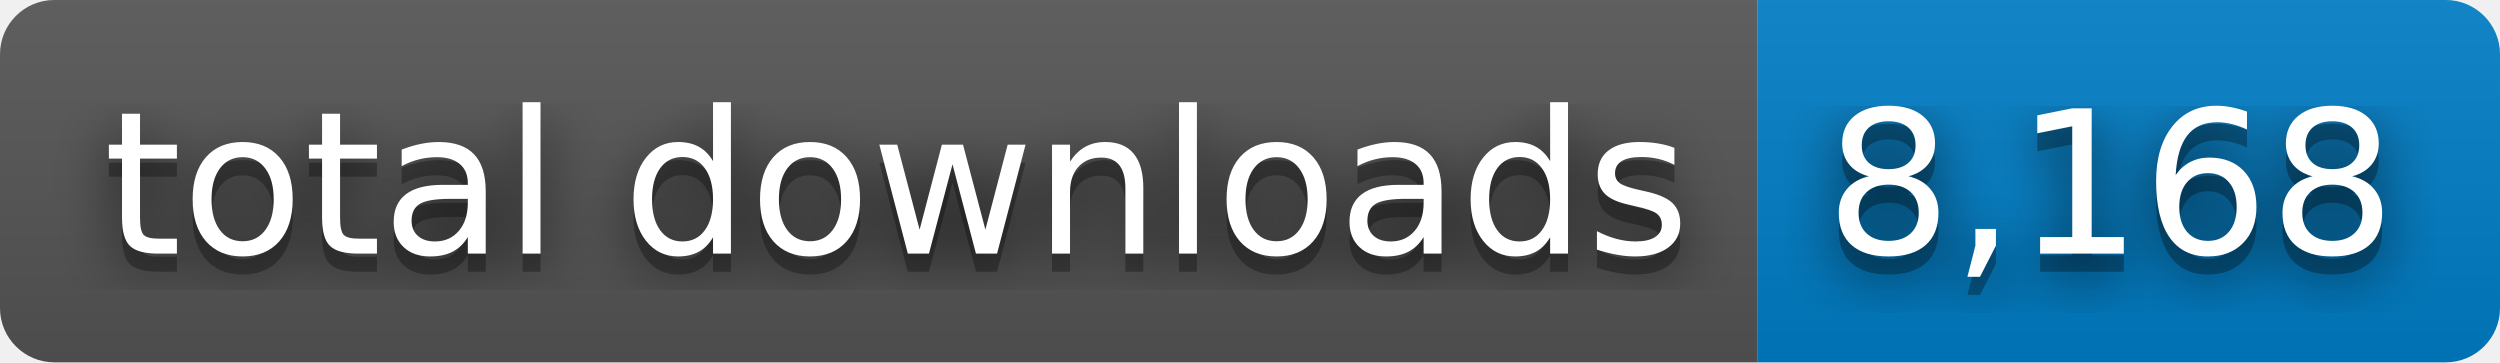
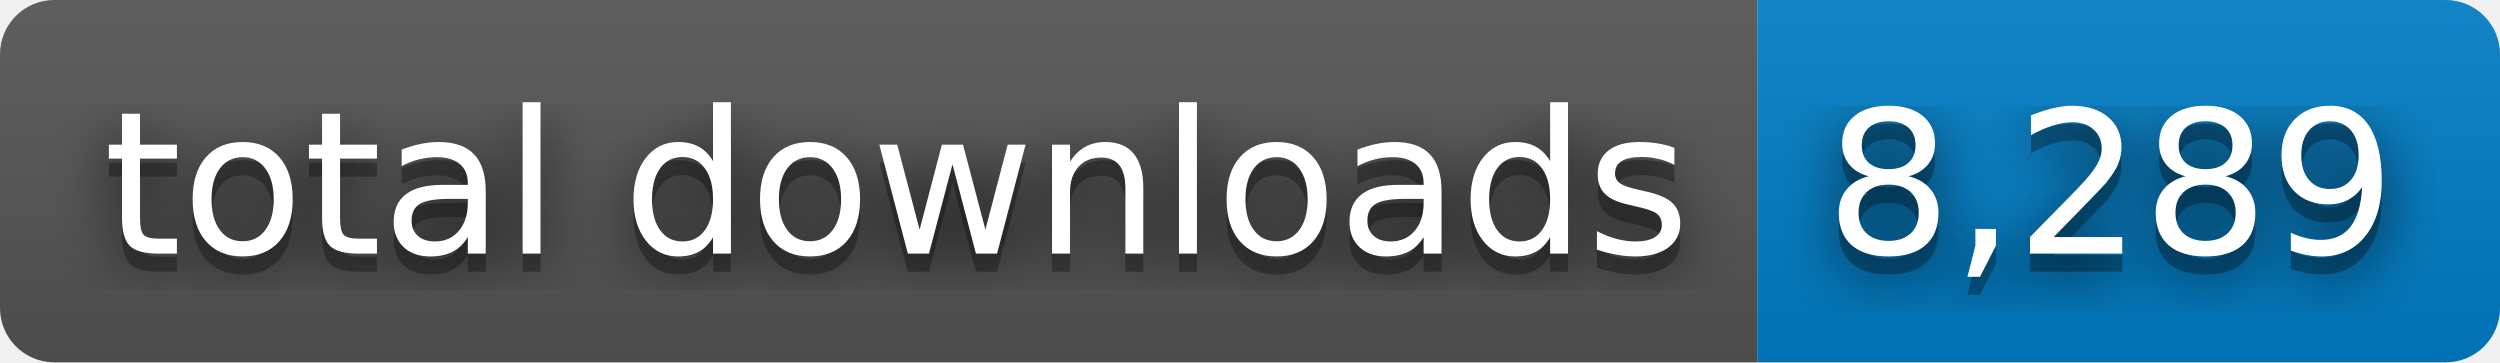
- <svg xmlns="http://www.w3.org/2000/svg" width="138" height="20" role="img" aria-label="total downloads: 8,168">
+ <svg xmlns="http://www.w3.org/2000/svg" width="138" height="20" role="img" aria-label="total downloads: 8,289">
  <filter id="blur">
    <feGaussianBlur stdDeviation="16" />
  </filter>
  <linearGradient id="s" x2="0" y2="100%">
    <stop offset="0" stop-color="#bbb" stop-opacity=".1" />
    <stop offset="1" stop-opacity=".1" />
  </linearGradient>
  <clipPath id="r">
    <rect width="138" height="20" rx="3" />
  </clipPath>
  <g clip-path="url(#r)">
    <rect width="97" height="20" fill="#555" />
    <rect x="97" width="41" height="20" fill="#007ec6" />
    <rect width="138" height="20" fill="url(#s)" />
  </g>
  <g fill="#fff" text-anchor="middle" font-family="Verdana,Geneva,DejaVu Sans,sans-serif" text-rendering="geometricPrecision" font-size="110">
    <g transform="scale(.1)">
      <g aria-hidden="true" fill="#010101">
        <text x="495" y="150" fill-opacity=".8" filter="url(#blur)" textLength="870">total downloads</text>
        <text x="495" y="150" fill-opacity=".3" textLength="870">total downloads</text>
      </g>
      <text x="495" y="140" textLength="870">total downloads</text>
    </g>
    <g transform="scale(.1)">
      <g aria-hidden="true" fill="#010101">
-         <text x="1165" y="150" fill-opacity=".8" filter="url(#blur)" textLength="310">8,168</text>
-         <text x="1165" y="150" fill-opacity=".3" textLength="310">8,168</text>
+         <text x="1165" y="150" fill-opacity=".8" filter="url(#blur)" textLength="310">8,289</text>
+         <text x="1165" y="150" fill-opacity=".3" textLength="310">8,289</text>
      </g>
-       <text x="1165" y="140" textLength="310">8,168</text>
+       <text x="1165" y="140" textLength="310">8,289</text>
    </g>
  </g>
</svg>
